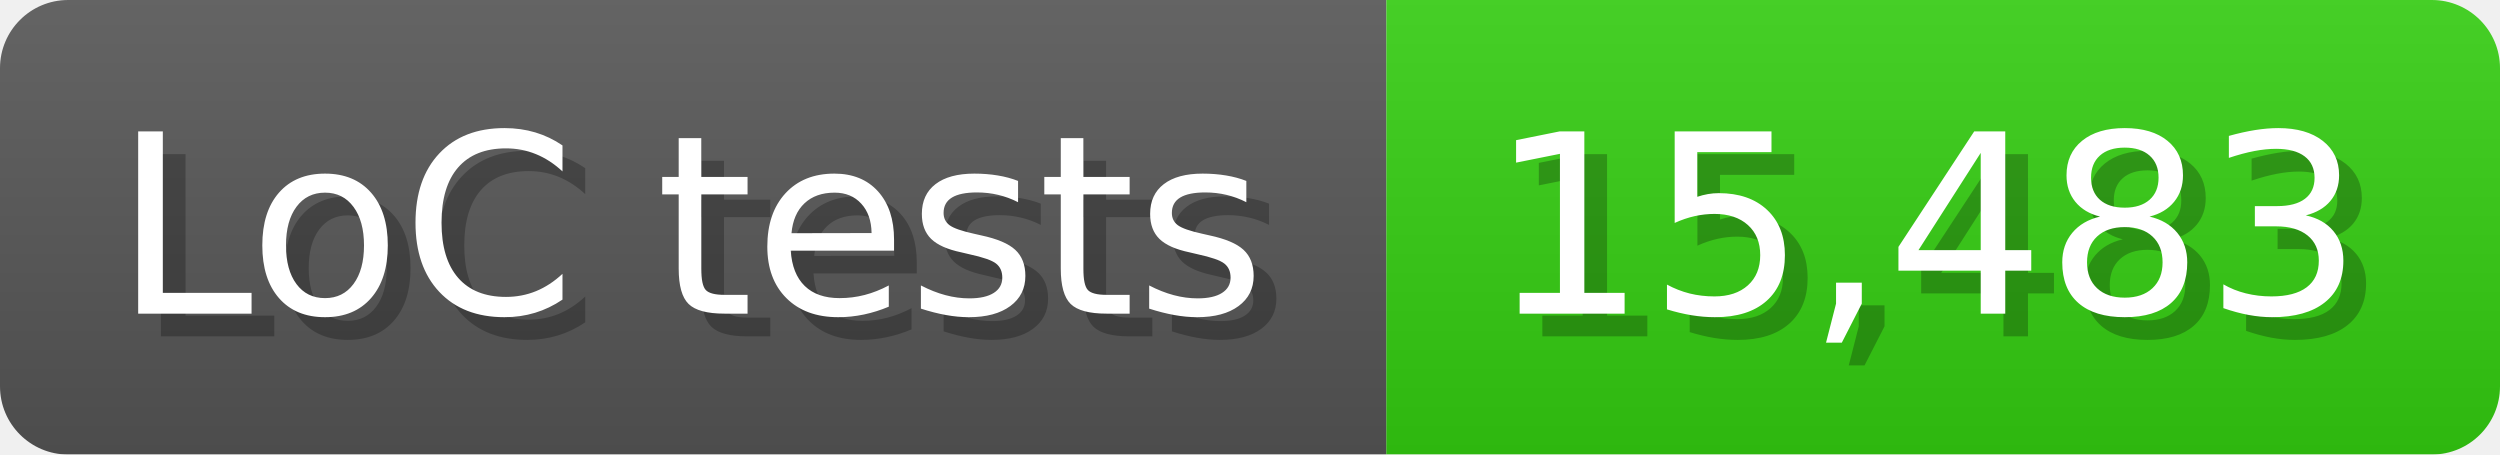
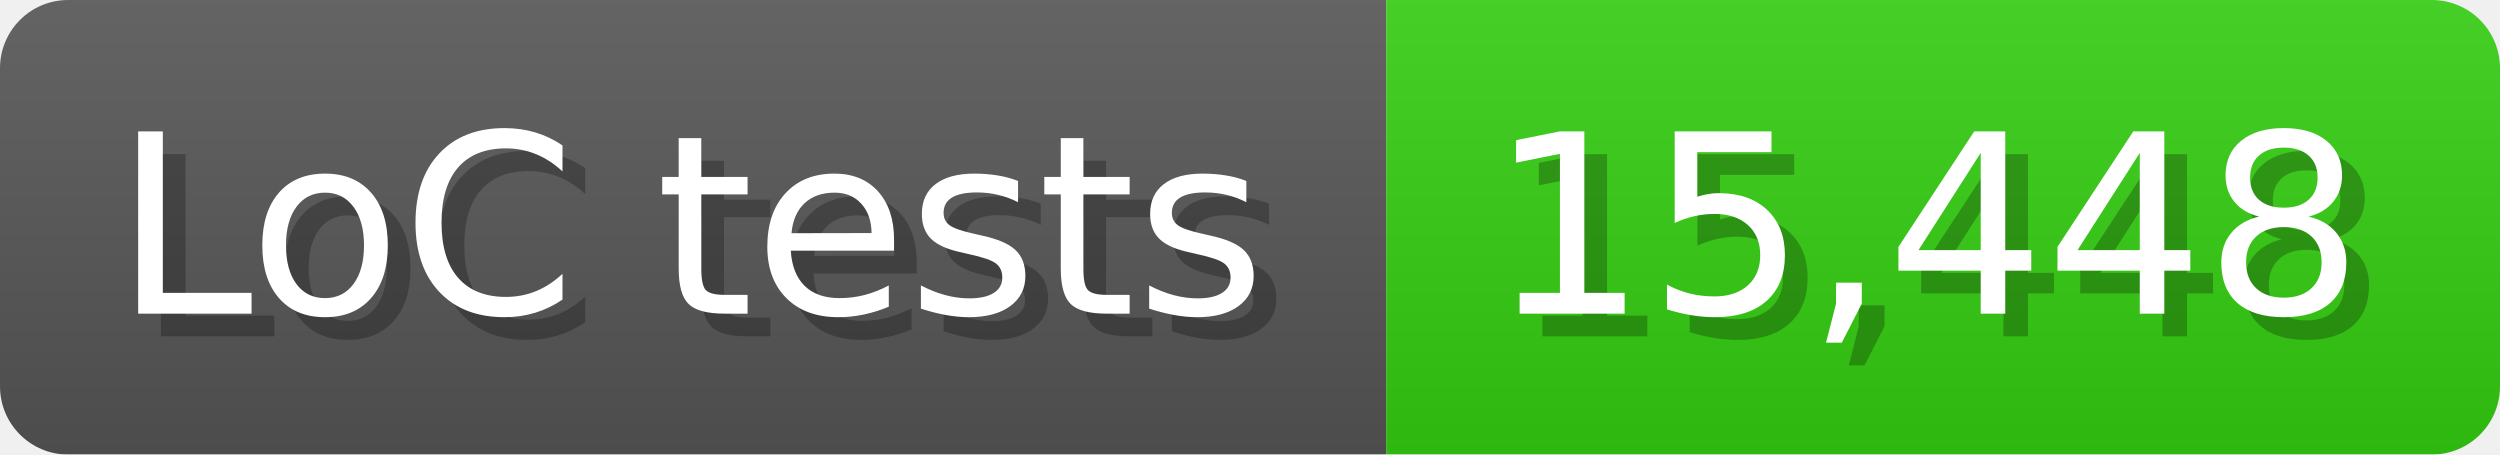
<svg xmlns="http://www.w3.org/2000/svg" width="110" height="20" viewBox="0 0 1100 200">
  <linearGradient id="a" x2="0" y2="100%">
    <stop offset="0" stop-opacity=".1" stop-color="#EEE" />
    <stop offset="1" stop-opacity=".1" />
  </linearGradient>
  <mask id="m">
    <rect width="1100" height="200" rx="30" fill="#FFF" />
  </mask>
  <g mask="url(#m)">
    <rect width="610" height="200" fill="#555" />
    <rect width="490" height="200" fill="#3C1" x="610" />
    <rect width="1100" height="200" fill="url(#a)" />
  </g>
  <g fill="#fff" text-anchor="start" font-family="Verdana,DejaVu Sans,sans-serif" font-size="110">
    <text x="60" y="148" textLength="510" fill="#000" opacity="0.25">LoC tests</text>
    <text x="50" y="138" textLength="510">LoC tests</text>
-     <text x="665" y="148" textLength="390" fill="#000" opacity="0.25">15,483</text>
-     <text x="655" y="138" textLength="390">15,483</text>
+     <text x="665" y="148" textLength="390" fill="#000" opacity="0.25">15,448</text>
+     <text x="655" y="138" textLength="390">15,448</text>
  </g>
</svg>
